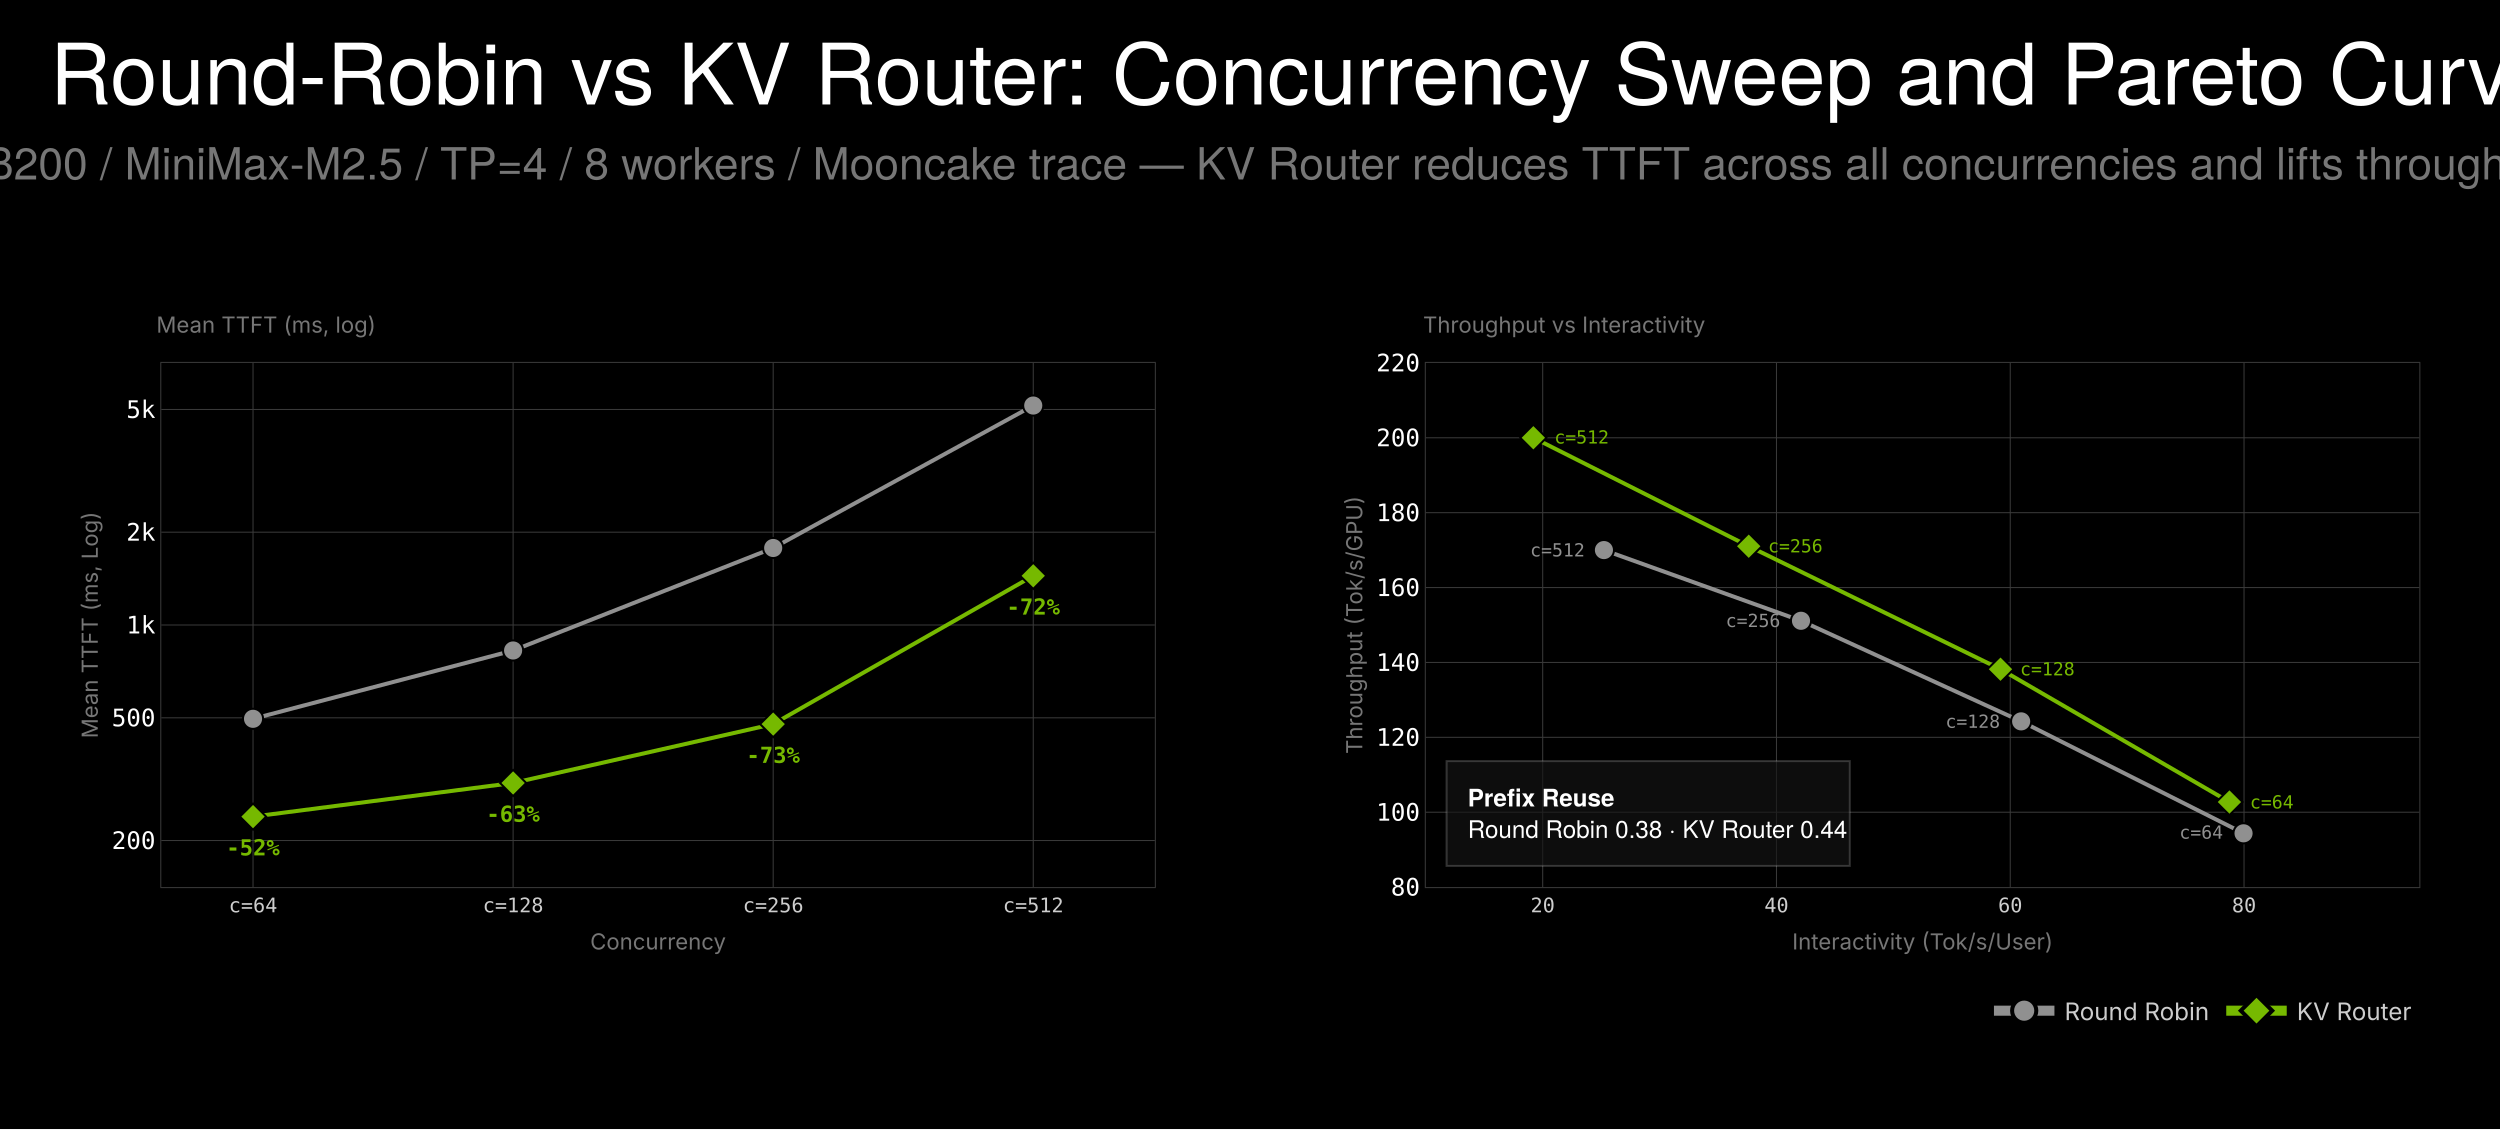
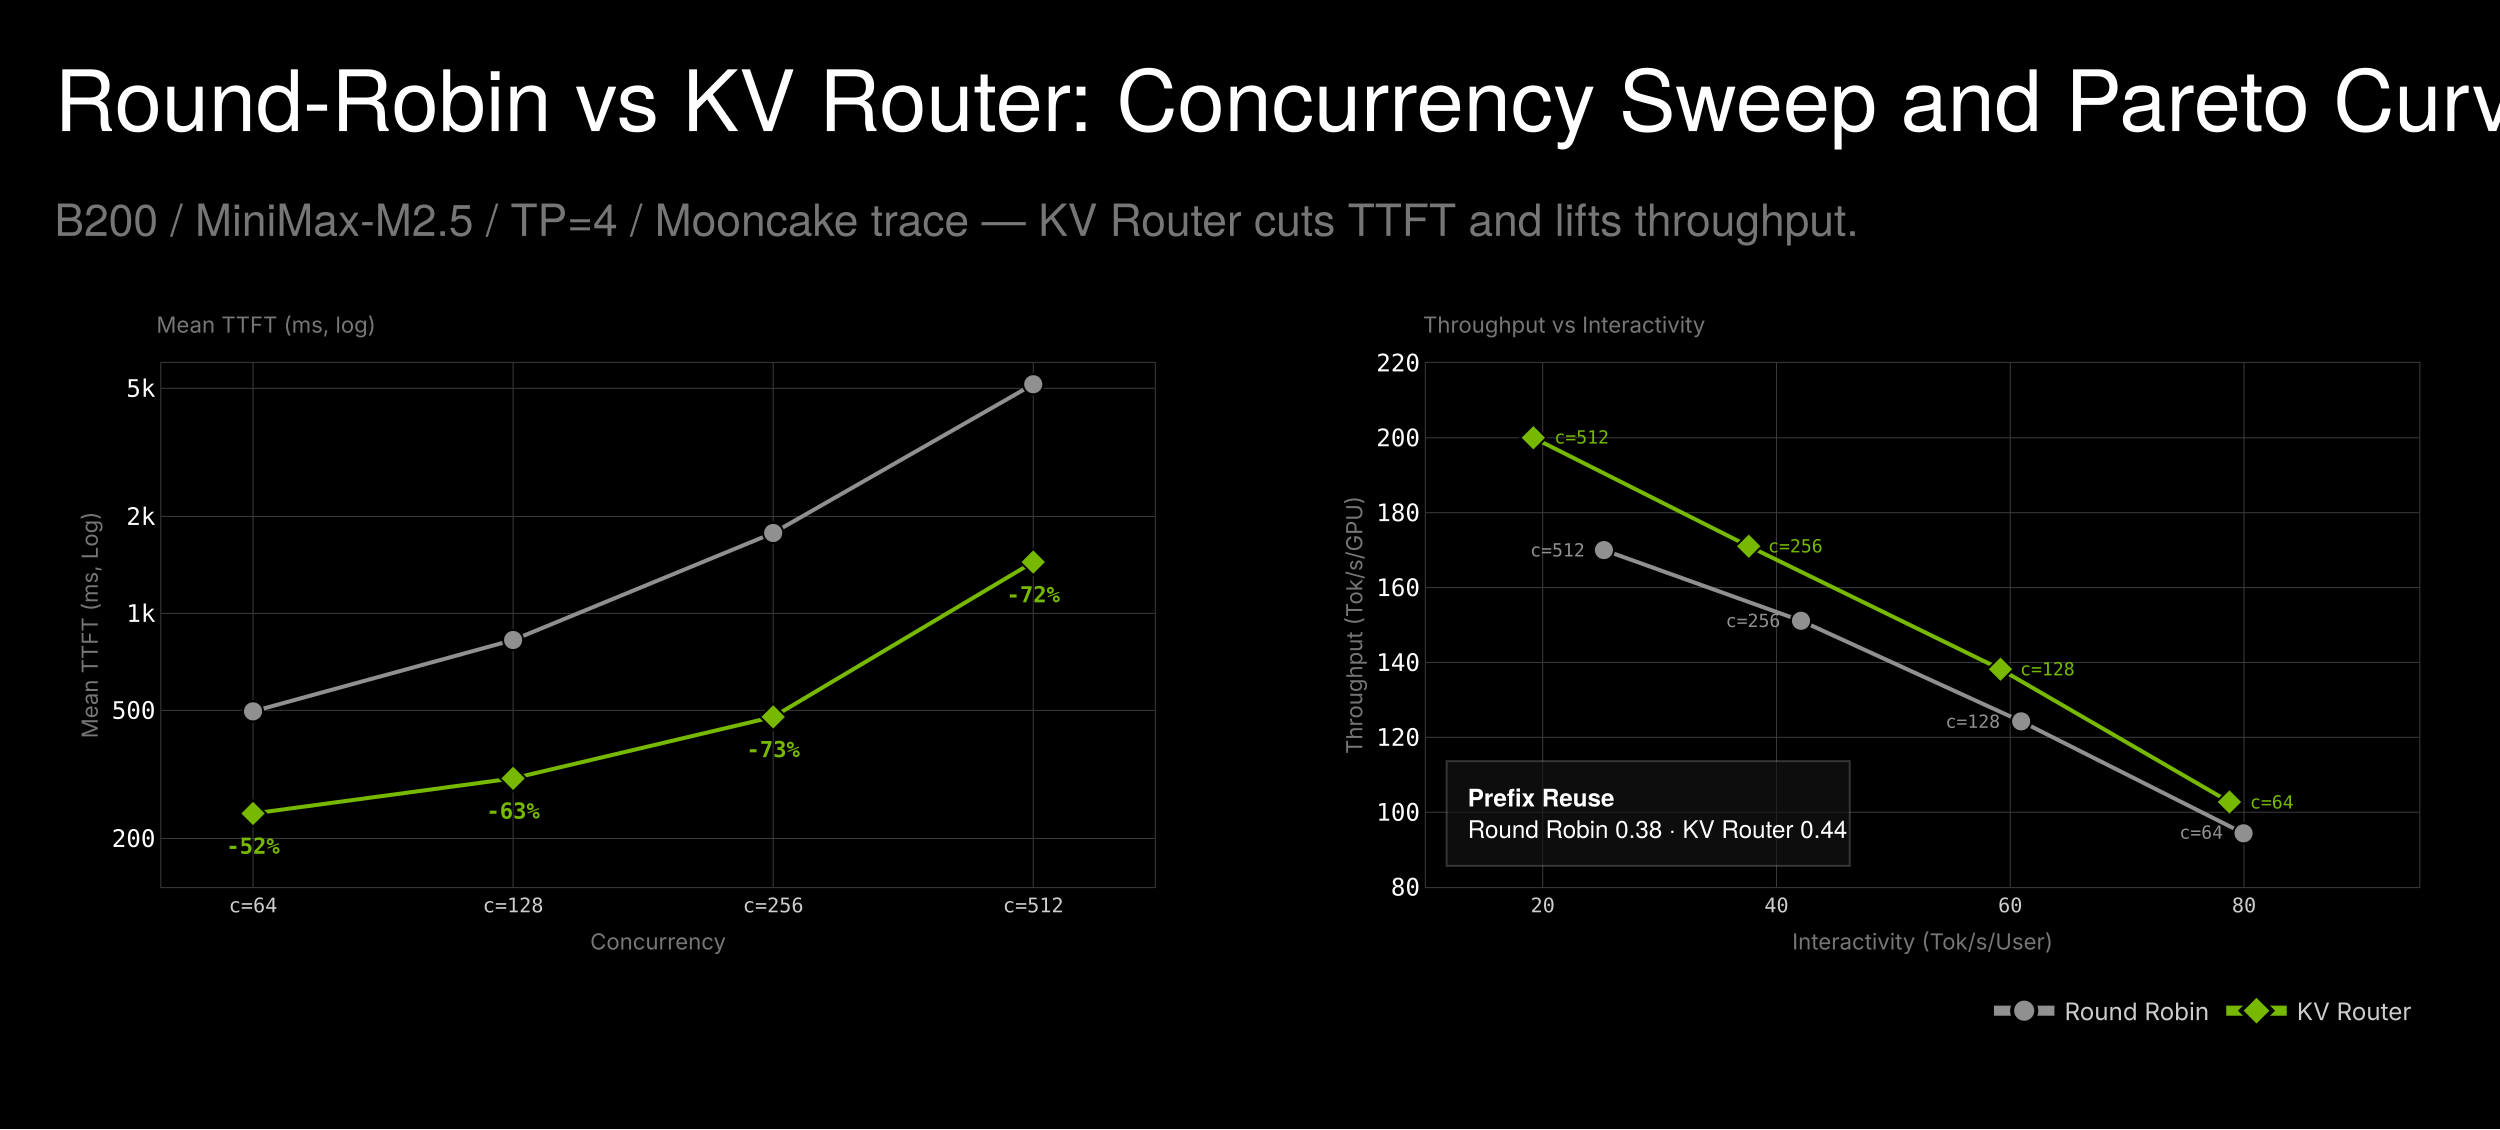
<svg xmlns="http://www.w3.org/2000/svg" class="main-svg" width="1240" height="560" style="" viewBox="0 0 1240 560">
  <rect x="0" y="0" width="1240" height="560" style="fill: rgb(0, 0, 0); fill-opacity: 1;" />
-   <defs id="defs-2025e2">
+   <defs id="defs-859f87">
    <g class="clips">
-       <clipPath id="clip2025e2xyplot" class="plotclip">
+       <clipPath id="clip859f87xyplot" class="plotclip">
        <rect width="492.8" height="260" />
      </clipPath>
-       <clipPath id="clip2025e2x2y2plot" class="plotclip">
+       <clipPath id="clip859f87x2y2plot" class="plotclip">
        <rect width="492.8" height="260" />
      </clipPath>
-       <clipPath class="axesclip" id="clip2025e2x">
+       <clipPath class="axesclip" id="clip859f87x">
        <rect x="80" y="0" width="492.8" height="560" />
      </clipPath>
-       <clipPath class="axesclip" id="clip2025e2y">
+       <clipPath class="axesclip" id="clip859f87y">
        <rect x="0" y="180" width="1240" height="260" />
      </clipPath>
-       <clipPath class="axesclip" id="clip2025e2xy">
+       <clipPath class="axesclip" id="clip859f87xy">
        <rect x="80" y="180" width="492.8" height="260" />
      </clipPath>
-       <clipPath class="axesclip" id="clip2025e2y2">
+       <clipPath class="axesclip" id="clip859f87y2">
        <rect x="0" y="180" width="1240" height="260" />
      </clipPath>
-       <clipPath class="axesclip" id="clip2025e2xy2">
+       <clipPath class="axesclip" id="clip859f87xy2">
        <rect x="80" y="180" width="492.8" height="260" />
      </clipPath>
-       <clipPath class="axesclip" id="clip2025e2x2">
+       <clipPath class="axesclip" id="clip859f87x2">
        <rect x="707.2" y="0" width="492.8" height="560" />
      </clipPath>
-       <clipPath class="axesclip" id="clip2025e2x2y">
+       <clipPath class="axesclip" id="clip859f87x2y">
        <rect x="707.2" y="180" width="492.8" height="260" />
      </clipPath>
-       <clipPath class="axesclip" id="clip2025e2x2y2">
+       <clipPath class="axesclip" id="clip859f87x2y2">
        <rect x="707.2" y="180" width="492.8" height="260" />
      </clipPath>
    </g>
    <g class="gradients" />
    <g class="patterns" />
  </defs>
  <g class="bglayer" />
  <g class="layer-below">
    <g class="imagelayer" />
    <g class="shapelayer" />
  </g>
  <g class="cartesianlayer">
    <g class="subplot xy">
      <g class="layer-subplot">
        <g class="shapelayer" />
        <g class="imagelayer" />
      </g>
      <g class="minor-gridlayer">
        <g class="x" />
        <g class="y" />
      </g>
      <g class="gridlayer">
        <g class="x">
          <path class="xgrid crisp" transform="translate(125.5,0)" d="M0,180v260" style="stroke: rgb(58, 58, 58); stroke-opacity: 1; stroke-width: 0.5px;" />
          <path class="xgrid crisp" transform="translate(254.5,0)" d="M0,180v260" style="stroke: rgb(58, 58, 58); stroke-opacity: 1; stroke-width: 0.5px;" />
          <path class="xgrid crisp" transform="translate(383.5,0)" d="M0,180v260" style="stroke: rgb(58, 58, 58); stroke-opacity: 1; stroke-width: 0.5px;" />
          <path class="xgrid crisp" transform="translate(512.49,0)" d="M0,180v260" style="stroke: rgb(58, 58, 58); stroke-opacity: 1; stroke-width: 0.5px;" />
        </g>
        <g class="y">
-           <path class="ygrid crisp" transform="translate(0,416.9)" d="M80,0h492.8" style="stroke: rgb(58, 58, 58); stroke-opacity: 1; stroke-width: 0.5px;" />
-           <path class="ygrid crisp" transform="translate(0,356.04)" d="M80,0h492.8" style="stroke: rgb(58, 58, 58); stroke-opacity: 1; stroke-width: 0.5px;" />
-           <path class="ygrid crisp" transform="translate(0,310)" d="M80,0h492.8" style="stroke: rgb(58, 58, 58); stroke-opacity: 1; stroke-width: 0.5px;" />
-           <path class="ygrid crisp" transform="translate(0,263.96)" d="M80,0h492.8" style="stroke: rgb(58, 58, 58); stroke-opacity: 1; stroke-width: 0.5px;" />
-           <path class="ygrid crisp" transform="translate(0,203.1)" d="M80,0h492.8" style="stroke: rgb(58, 58, 58); stroke-opacity: 1; stroke-width: 0.5px;" />
+           <path class="ygrid crisp" transform="translate(0,415.88)" d="M80,0h492.8" style="stroke: rgb(58, 58, 58); stroke-opacity: 1; stroke-width: 0.5px;" />
+           <path class="ygrid crisp" transform="translate(0,352.33)" d="M80,0h492.8" style="stroke: rgb(58, 58, 58); stroke-opacity: 1; stroke-width: 0.5px;" />
+           <path class="ygrid crisp" transform="translate(0,304.25)" d="M80,0h492.8" style="stroke: rgb(58, 58, 58); stroke-opacity: 1; stroke-width: 0.5px;" />
+           <path class="ygrid crisp" transform="translate(0,256.17)" d="M80,0h492.8" style="stroke: rgb(58, 58, 58); stroke-opacity: 1; stroke-width: 0.5px;" />
+           <path class="ygrid crisp" transform="translate(0,192.62)" d="M80,0h492.8" style="stroke: rgb(58, 58, 58); stroke-opacity: 1; stroke-width: 0.5px;" />
        </g>
      </g>
      <g class="zerolinelayer" />
      <g class="layer-between">
        <g class="shapelayer" />
        <g class="imagelayer" />
      </g>
      <path class="xlines-below" />
      <path class="ylines-below" />
      <g class="overlines-below" />
      <g class="xaxislayer-below" />
      <g class="yaxislayer-below" />
      <g class="overaxes-below" />
      <g class="overplot">
-         <g class="xy" transform="translate(80,180)" clip-path="url(#clip2025e2xyplot)">
+         <g class="xy" transform="translate(80,180)" clip-path="url(#clip859f87xyplot)">
          <g class="scatterlayer mlayer">
-             <g class="trace scatter trace63360e" style="stroke-miterlimit: 2; opacity: 1;">
+             <g class="trace scatter trace30e0e7" style="stroke-miterlimit: 2; opacity: 1;">
              <g class="fills" />
              <g class="errorbars" />
              <g class="lines">
-                 <path class="js-line" d="M45.5,176.53L174.5,142.64L303.5,91.8L432.49,21.15" style="vector-effect: none; fill: none; stroke: rgb(144, 144, 144); stroke-opacity: 1; stroke-width: 2px; opacity: 1;" />
+                 <path class="js-line" d="M45.5,172.84L174.5,137.45L303.5,84.36L432.49,10.59" style="vector-effect: none; fill: none; stroke: rgb(144, 144, 144); stroke-opacity: 1; stroke-width: 2px; opacity: 1;" />
              </g>
              <g class="points">
-                 <path class="point" transform="translate(45.5,176.53)" d="M5,0A5,5 0 1,1 0,-5A5,5 0 0,1 5,0Z" style="opacity: 1; stroke-width: 1px; fill: rgb(144, 144, 144); fill-opacity: 1; stroke: rgb(0, 0, 0); stroke-opacity: 1;" />
-                 <path class="point" transform="translate(174.5,142.64)" d="M5,0A5,5 0 1,1 0,-5A5,5 0 0,1 5,0Z" style="opacity: 1; stroke-width: 1px; fill: rgb(144, 144, 144); fill-opacity: 1; stroke: rgb(0, 0, 0); stroke-opacity: 1;" />
-                 <path class="point" transform="translate(303.5,91.8)" d="M5,0A5,5 0 1,1 0,-5A5,5 0 0,1 5,0Z" style="opacity: 1; stroke-width: 1px; fill: rgb(144, 144, 144); fill-opacity: 1; stroke: rgb(0, 0, 0); stroke-opacity: 1;" />
-                 <path class="point" transform="translate(432.49,21.15)" d="M5,0A5,5 0 1,1 0,-5A5,5 0 0,1 5,0Z" style="opacity: 1; stroke-width: 1px; fill: rgb(144, 144, 144); fill-opacity: 1; stroke: rgb(0, 0, 0); stroke-opacity: 1;" />
+                 <path class="point" transform="translate(45.5,172.84)" d="M5,0A5,5 0 1,1 0,-5A5,5 0 0,1 5,0Z" style="opacity: 1; stroke-width: 1px; fill: rgb(144, 144, 144); fill-opacity: 1; stroke: rgb(0, 0, 0); stroke-opacity: 1;" />
+                 <path class="point" transform="translate(174.5,137.45)" d="M5,0A5,5 0 1,1 0,-5A5,5 0 0,1 5,0Z" style="opacity: 1; stroke-width: 1px; fill: rgb(144, 144, 144); fill-opacity: 1; stroke: rgb(0, 0, 0); stroke-opacity: 1;" />
+                 <path class="point" transform="translate(303.5,84.36)" d="M5,0A5,5 0 1,1 0,-5A5,5 0 0,1 5,0Z" style="opacity: 1; stroke-width: 1px; fill: rgb(144, 144, 144); fill-opacity: 1; stroke: rgb(0, 0, 0); stroke-opacity: 1;" />
+                 <path class="point" transform="translate(432.49,10.59)" d="M5,0A5,5 0 1,1 0,-5A5,5 0 0,1 5,0Z" style="opacity: 1; stroke-width: 1px; fill: rgb(144, 144, 144); fill-opacity: 1; stroke: rgb(0, 0, 0); stroke-opacity: 1;" />
              </g>
              <g class="text" />
            </g>
-             <g class="trace scatter trace9c0a63" style="stroke-miterlimit: 2; opacity: 1;">
+             <g class="trace scatter tracec6f73e" style="stroke-miterlimit: 2; opacity: 1;">
              <g class="fills" />
              <g class="errorbars" />
              <g class="lines">
-                 <path class="js-line" d="M45.5,225.04L174.5,208.35L303.5,179.15L432.49,105.6" style="vector-effect: none; fill: none; stroke: rgb(118, 185, 0); stroke-opacity: 1; stroke-width: 2px; opacity: 1;" />
+                 <path class="js-line" d="M45.5,223.49L174.5,206.07L303.5,175.58L432.49,98.77" style="vector-effect: none; fill: none; stroke: rgb(118, 185, 0); stroke-opacity: 1; stroke-width: 2px; opacity: 1;" />
              </g>
              <g class="points">
-                 <path class="point" transform="translate(45.5,225.04)" d="M6.5,0L0,6.5L-6.5,0L0,-6.5Z" style="opacity: 1; stroke-width: 1px; fill: rgb(118, 185, 0); fill-opacity: 1; stroke: rgb(0, 0, 0); stroke-opacity: 1;" />
-                 <path class="point" transform="translate(174.5,208.35)" d="M6.5,0L0,6.5L-6.5,0L0,-6.5Z" style="opacity: 1; stroke-width: 1px; fill: rgb(118, 185, 0); fill-opacity: 1; stroke: rgb(0, 0, 0); stroke-opacity: 1;" />
-                 <path class="point" transform="translate(303.5,179.15)" d="M6.5,0L0,6.5L-6.5,0L0,-6.5Z" style="opacity: 1; stroke-width: 1px; fill: rgb(118, 185, 0); fill-opacity: 1; stroke: rgb(0, 0, 0); stroke-opacity: 1;" />
-                 <path class="point" transform="translate(432.49,105.6)" d="M6.5,0L0,6.5L-6.5,0L0,-6.5Z" style="opacity: 1; stroke-width: 1px; fill: rgb(118, 185, 0); fill-opacity: 1; stroke: rgb(0, 0, 0); stroke-opacity: 1;" />
+                 <path class="point" transform="translate(45.5,223.49)" d="M6.5,0L0,6.5L-6.5,0L0,-6.5Z" style="opacity: 1; stroke-width: 1px; fill: rgb(118, 185, 0); fill-opacity: 1; stroke: rgb(0, 0, 0); stroke-opacity: 1;" />
+                 <path class="point" transform="translate(174.5,206.07)" d="M6.5,0L0,6.5L-6.5,0L0,-6.5Z" style="opacity: 1; stroke-width: 1px; fill: rgb(118, 185, 0); fill-opacity: 1; stroke: rgb(0, 0, 0); stroke-opacity: 1;" />
+                 <path class="point" transform="translate(303.5,175.58)" d="M6.5,0L0,6.5L-6.5,0L0,-6.5Z" style="opacity: 1; stroke-width: 1px; fill: rgb(118, 185, 0); fill-opacity: 1; stroke: rgb(0, 0, 0); stroke-opacity: 1;" />
+                 <path class="point" transform="translate(432.49,98.77)" d="M6.5,0L0,6.5L-6.5,0L0,-6.5Z" style="opacity: 1; stroke-width: 1px; fill: rgb(118, 185, 0); fill-opacity: 1; stroke: rgb(0, 0, 0); stroke-opacity: 1;" />
              </g>
              <g class="text" />
            </g>
-             <g class="trace scatter trace09780e" style="stroke-miterlimit: 2; opacity: 1;">
+             <g class="trace scatter trace8a43db" style="stroke-miterlimit: 2; opacity: 1;">
              <g class="fills" />
              <g class="errorbars" />
              <g class="lines" />
              <g class="points" />
              <g class="text">
                <g class="textpoint" transform="translate(0,2.75)">
-                   <text x="45.5" y="241.54" text-anchor="middle" style="font-family: 'Geist Mono', 'JetBrains Mono', 'Roboto Mono', 'SF Mono', Menlo, Consolas, monospace; font-size: 11px; fill: rgb(118, 185, 0); fill-opacity: 1; white-space: pre;">
+                   <text x="45.5" y="240.72" text-anchor="middle" style="font-family: 'Geist Mono', 'JetBrains Mono', 'Roboto Mono', 'SF Mono', Menlo, Consolas, monospace; font-size: 11px; fill: rgb(118, 185, 0); fill-opacity: 1; white-space: pre;">
                    <tspan style="font-weight:bold">-52%</tspan>
                  </text>
                </g>
                <g class="textpoint" transform="translate(0,2.75)">
-                   <text x="174.5" y="224.85" text-anchor="middle" style="font-family: 'Geist Mono', 'JetBrains Mono', 'Roboto Mono', 'SF Mono', Menlo, Consolas, monospace; font-size: 11px; fill: rgb(118, 185, 0); fill-opacity: 1; white-space: pre;">
+                   <text x="174.5" y="223.3" text-anchor="middle" style="font-family: 'Geist Mono', 'JetBrains Mono', 'Roboto Mono', 'SF Mono', Menlo, Consolas, monospace; font-size: 11px; fill: rgb(118, 185, 0); fill-opacity: 1; white-space: pre;">
                    <tspan style="font-weight:bold">-63%</tspan>
                  </text>
                </g>
                <g class="textpoint" transform="translate(0,2.75)">
-                   <text x="303.5" y="195.65" text-anchor="middle" style="font-family: 'Geist Mono', 'JetBrains Mono', 'Roboto Mono', 'SF Mono', Menlo, Consolas, monospace; font-size: 11px; fill: rgb(118, 185, 0); fill-opacity: 1; white-space: pre;">
+                   <text x="303.5" y="192.81" text-anchor="middle" style="font-family: 'Geist Mono', 'JetBrains Mono', 'Roboto Mono', 'SF Mono', Menlo, Consolas, monospace; font-size: 11px; fill: rgb(118, 185, 0); fill-opacity: 1; white-space: pre;">
                    <tspan style="font-weight:bold">-73%</tspan>
                  </text>
                </g>
                <g class="textpoint" transform="translate(0,2.75)">
-                   <text x="432.49" y="122.1" text-anchor="middle" style="font-family: 'Geist Mono', 'JetBrains Mono', 'Roboto Mono', 'SF Mono', Menlo, Consolas, monospace; font-size: 11px; fill: rgb(118, 185, 0); fill-opacity: 1; white-space: pre;">
+                   <text x="432.49" y="116.01" text-anchor="middle" style="font-family: 'Geist Mono', 'JetBrains Mono', 'Roboto Mono', 'SF Mono', Menlo, Consolas, monospace; font-size: 11px; fill: rgb(118, 185, 0); fill-opacity: 1; white-space: pre;">
                    <tspan style="font-weight:bold">-72%</tspan>
                  </text>
                </g>
              </g>
            </g>
          </g>
        </g>
      </g>
      <g class="zerolinelayer-above" />
      <path class="xlines-above crisp" d="M79.5,440.25H573.3M79.5,179.75H573.3" style="fill: none; stroke-width: 0.5px; stroke: rgb(58, 58, 58); stroke-opacity: 1;" />
      <path class="ylines-above crisp" d="M79.75,180V440M573.05,180V440" style="fill: none; stroke-width: 0.5px; stroke: rgb(58, 58, 58); stroke-opacity: 1;" />
      <g class="overlines-above" />
      <g class="xaxislayer-above">
        <g class="xtick">
          <text text-anchor="middle" x="0" y="452.5" transform="translate(125.5,0)" style="font-family: 'Geist Mono', 'JetBrains Mono', 'Roboto Mono', 'SF Mono', Menlo, Consolas, monospace; font-size: 10px; fill: rgb(205, 205, 205); fill-opacity: 1; white-space: pre;">c=64</text>
        </g>
        <g class="xtick">
          <text text-anchor="middle" x="0" y="452.5" style="font-family: 'Geist Mono', 'JetBrains Mono', 'Roboto Mono', 'SF Mono', Menlo, Consolas, monospace; font-size: 10px; fill: rgb(205, 205, 205); fill-opacity: 1; white-space: pre;" transform="translate(254.5,0)">c=128</text>
        </g>
        <g class="xtick">
          <text text-anchor="middle" x="0" y="452.5" style="font-family: 'Geist Mono', 'JetBrains Mono', 'Roboto Mono', 'SF Mono', Menlo, Consolas, monospace; font-size: 10px; fill: rgb(205, 205, 205); fill-opacity: 1; white-space: pre;" transform="translate(383.5,0)">c=256</text>
        </g>
        <g class="xtick">
          <text text-anchor="middle" x="0" y="452.5" style="font-family: 'Geist Mono', 'JetBrains Mono', 'Roboto Mono', 'SF Mono', Menlo, Consolas, monospace; font-size: 10px; fill: rgb(205, 205, 205); fill-opacity: 1; white-space: pre;" transform="translate(512.49,0)">c=512</text>
        </g>
      </g>
      <g class="yaxislayer-above">
        <g class="ytick">
-           <text text-anchor="end" x="77.1" y="4.2" transform="translate(0,416.9)" style="font-family: 'Geist Mono', 'JetBrains Mono', 'Roboto Mono', 'SF Mono', Menlo, Consolas, monospace; font-size: 12px; fill: rgb(255, 255, 255); fill-opacity: 1; white-space: pre;">200</text>
+           <text text-anchor="end" x="77.1" y="4.2" transform="translate(0,415.88)" style="font-family: 'Geist Mono', 'JetBrains Mono', 'Roboto Mono', 'SF Mono', Menlo, Consolas, monospace; font-size: 12px; fill: rgb(255, 255, 255); fill-opacity: 1; white-space: pre;">200</text>
        </g>
        <g class="ytick">
-           <text text-anchor="end" x="77.1" y="4.2" style="font-family: 'Geist Mono', 'JetBrains Mono', 'Roboto Mono', 'SF Mono', Menlo, Consolas, monospace; font-size: 12px; fill: rgb(255, 255, 255); fill-opacity: 1; white-space: pre;" transform="translate(0,356.04)">500</text>
+           <text text-anchor="end" x="77.1" y="4.2" style="font-family: 'Geist Mono', 'JetBrains Mono', 'Roboto Mono', 'SF Mono', Menlo, Consolas, monospace; font-size: 12px; fill: rgb(255, 255, 255); fill-opacity: 1; white-space: pre;" transform="translate(0,352.33)">500</text>
        </g>
        <g class="ytick">
-           <text text-anchor="end" x="77.1" y="4.2" style="font-family: 'Geist Mono', 'JetBrains Mono', 'Roboto Mono', 'SF Mono', Menlo, Consolas, monospace; font-size: 12px; fill: rgb(255, 255, 255); fill-opacity: 1; white-space: pre;" transform="translate(0,310)">1k</text>
+           <text text-anchor="end" x="77.1" y="4.2" style="font-family: 'Geist Mono', 'JetBrains Mono', 'Roboto Mono', 'SF Mono', Menlo, Consolas, monospace; font-size: 12px; fill: rgb(255, 255, 255); fill-opacity: 1; white-space: pre;" transform="translate(0,304.25)">1k</text>
        </g>
        <g class="ytick">
-           <text text-anchor="end" x="77.1" y="4.2" style="font-family: 'Geist Mono', 'JetBrains Mono', 'Roboto Mono', 'SF Mono', Menlo, Consolas, monospace; font-size: 12px; fill: rgb(255, 255, 255); fill-opacity: 1; white-space: pre;" transform="translate(0,263.96)">2k</text>
+           <text text-anchor="end" x="77.1" y="4.2" style="font-family: 'Geist Mono', 'JetBrains Mono', 'Roboto Mono', 'SF Mono', Menlo, Consolas, monospace; font-size: 12px; fill: rgb(255, 255, 255); fill-opacity: 1; white-space: pre;" transform="translate(0,256.17)">2k</text>
        </g>
        <g class="ytick">
-           <text text-anchor="end" x="77.1" y="4.2" style="font-family: 'Geist Mono', 'JetBrains Mono', 'Roboto Mono', 'SF Mono', Menlo, Consolas, monospace; font-size: 12px; fill: rgb(255, 255, 255); fill-opacity: 1; white-space: pre;" transform="translate(0,203.1)">5k</text>
+           <text text-anchor="end" x="77.1" y="4.2" style="font-family: 'Geist Mono', 'JetBrains Mono', 'Roboto Mono', 'SF Mono', Menlo, Consolas, monospace; font-size: 12px; fill: rgb(255, 255, 255); fill-opacity: 1; white-space: pre;" transform="translate(0,192.62)">5k</text>
        </g>
      </g>
      <g class="overaxes-above" />
    </g>
    <g class="subplot x2y2">
      <g class="layer-subplot">
        <g class="shapelayer" />
        <g class="imagelayer" />
      </g>
      <g class="minor-gridlayer">
        <g class="x2" />
        <g class="y2" />
      </g>
      <g class="gridlayer">
        <g class="x2">
          <path class="x2grid crisp" transform="translate(765.18,0)" d="M0,180v260" style="stroke: rgb(58, 58, 58); stroke-opacity: 1; stroke-width: 0.5px;" />
          <path class="x2grid crisp" transform="translate(881.13,0)" d="M0,180v260" style="stroke: rgb(58, 58, 58); stroke-opacity: 1; stroke-width: 0.5px;" />
          <path class="x2grid crisp" transform="translate(997.08,0)" d="M0,180v260" style="stroke: rgb(58, 58, 58); stroke-opacity: 1; stroke-width: 0.5px;" />
          <path class="x2grid crisp" transform="translate(1113.04,0)" d="M0,180v260" style="stroke: rgb(58, 58, 58); stroke-opacity: 1; stroke-width: 0.5px;" />
        </g>
        <g class="y2">
          <path class="y2grid crisp" transform="translate(0,402.86)" d="M707.2,0h492.8" style="stroke: rgb(58, 58, 58); stroke-opacity: 1; stroke-width: 0.5px;" />
          <path class="y2grid crisp" transform="translate(0,365.71)" d="M707.2,0h492.8" style="stroke: rgb(58, 58, 58); stroke-opacity: 1; stroke-width: 0.5px;" />
          <path class="y2grid crisp" transform="translate(0,328.57)" d="M707.2,0h492.8" style="stroke: rgb(58, 58, 58); stroke-opacity: 1; stroke-width: 0.5px;" />
          <path class="y2grid crisp" transform="translate(0,291.43)" d="M707.2,0h492.8" style="stroke: rgb(58, 58, 58); stroke-opacity: 1; stroke-width: 0.5px;" />
          <path class="y2grid crisp" transform="translate(0,254.29)" d="M707.2,0h492.8" style="stroke: rgb(58, 58, 58); stroke-opacity: 1; stroke-width: 0.5px;" />
          <path class="y2grid crisp" transform="translate(0,217.14)" d="M707.2,0h492.8" style="stroke: rgb(58, 58, 58); stroke-opacity: 1; stroke-width: 0.5px;" />
        </g>
      </g>
      <g class="zerolinelayer" />
      <g class="layer-between">
        <g class="shapelayer" />
        <g class="imagelayer" />
      </g>
      <path class="xlines-below" />
      <path class="ylines-below" />
      <g class="overlines-below" />
      <g class="xaxislayer-below" />
      <g class="yaxislayer-below" />
      <g class="overaxes-below" />
      <g class="overplot">
-         <g class="x2y2" transform="translate(707.2,180)" clip-path="url(#clip2025e2x2y2plot)">
+         <g class="x2y2" transform="translate(707.2,180)" clip-path="url(#clip859f87x2y2plot)">
          <g class="scatterlayer mlayer">
-             <g class="trace scatter trace9f8aea" style="stroke-miterlimit: 2; opacity: 1;">
+             <g class="trace scatter trace2e498c" style="stroke-miterlimit: 2; opacity: 1;">
              <g class="fills" />
              <g class="errorbars" />
              <g class="lines">
                <path class="js-line" d="M405.6,233.32L295.29,177.8L186.1,127.91L88.35,92.84" style="vector-effect: none; fill: none; stroke: rgb(144, 144, 144); stroke-opacity: 1; stroke-width: 2px; opacity: 1;" />
              </g>
              <g class="points">
                <path class="point" transform="translate(405.6,233.32)" d="M5,0A5,5 0 1,1 0,-5A5,5 0 0,1 5,0Z" style="opacity: 1; stroke-width: 1px; fill: rgb(144, 144, 144); fill-opacity: 1; stroke: rgb(0, 0, 0); stroke-opacity: 1;" />
                <path class="point" transform="translate(295.29,177.8)" d="M5,0A5,5 0 1,1 0,-5A5,5 0 0,1 5,0Z" style="opacity: 1; stroke-width: 1px; fill: rgb(144, 144, 144); fill-opacity: 1; stroke: rgb(0, 0, 0); stroke-opacity: 1;" />
                <path class="point" transform="translate(186.1,127.91)" d="M5,0A5,5 0 1,1 0,-5A5,5 0 0,1 5,0Z" style="opacity: 1; stroke-width: 1px; fill: rgb(144, 144, 144); fill-opacity: 1; stroke: rgb(0, 0, 0); stroke-opacity: 1;" />
                <path class="point" transform="translate(88.35,92.84)" d="M5,0A5,5 0 1,1 0,-5A5,5 0 0,1 5,0Z" style="opacity: 1; stroke-width: 1px; fill: rgb(144, 144, 144); fill-opacity: 1; stroke: rgb(0, 0, 0); stroke-opacity: 1;" />
              </g>
              <g class="text" />
            </g>
-             <g class="trace scatter traceb4f853" style="stroke-miterlimit: 2; opacity: 1;">
+             <g class="trace scatter traced35803" style="stroke-miterlimit: 2; opacity: 1;">
              <g class="fills" />
              <g class="errorbars" />
              <g class="lines">
                <path class="js-line" d="M398.6,217.8L285.04,151.93L160.17,90.93L53.34,37.13" style="vector-effect: none; fill: none; stroke: rgb(118, 185, 0); stroke-opacity: 1; stroke-width: 2px; opacity: 1;" />
              </g>
              <g class="points">
                <path class="point" transform="translate(398.6,217.8)" d="M6.5,0L0,6.5L-6.5,0L0,-6.5Z" style="opacity: 1; stroke-width: 1px; fill: rgb(118, 185, 0); fill-opacity: 1; stroke: rgb(0, 0, 0); stroke-opacity: 1;" />
                <path class="point" transform="translate(285.04,151.93)" d="M6.5,0L0,6.5L-6.5,0L0,-6.5Z" style="opacity: 1; stroke-width: 1px; fill: rgb(118, 185, 0); fill-opacity: 1; stroke: rgb(0, 0, 0); stroke-opacity: 1;" />
                <path class="point" transform="translate(160.17,90.93)" d="M6.5,0L0,6.5L-6.5,0L0,-6.5Z" style="opacity: 1; stroke-width: 1px; fill: rgb(118, 185, 0); fill-opacity: 1; stroke: rgb(0, 0, 0); stroke-opacity: 1;" />
                <path class="point" transform="translate(53.34,37.13)" d="M6.5,0L0,6.5L-6.5,0L0,-6.5Z" style="opacity: 1; stroke-width: 1px; fill: rgb(118, 185, 0); fill-opacity: 1; stroke: rgb(0, 0, 0); stroke-opacity: 1;" />
              </g>
              <g class="text" />
            </g>
          </g>
        </g>
      </g>
      <g class="zerolinelayer-above" />
      <path class="xlines-above crisp" d="M706.7,440.25H1200.5M706.7,179.75H1200.5" style="fill: none; stroke-width: 0.5px; stroke: rgb(58, 58, 58); stroke-opacity: 1;" />
      <path class="ylines-above crisp" d="M706.95,180V440M1200.25,180V440" style="fill: none; stroke-width: 0.5px; stroke: rgb(58, 58, 58); stroke-opacity: 1;" />
      <g class="overlines-above" />
      <g class="xaxislayer-above">
        <g class="x2tick">
          <text text-anchor="middle" x="0" y="452.5" transform="translate(765.18,0)" style="font-family: 'Geist Mono', 'JetBrains Mono', 'Roboto Mono', 'SF Mono', Menlo, Consolas, monospace; font-size: 10px; fill: rgb(205, 205, 205); fill-opacity: 1; white-space: pre;">20</text>
        </g>
        <g class="x2tick">
          <text text-anchor="middle" x="0" y="452.5" style="font-family: 'Geist Mono', 'JetBrains Mono', 'Roboto Mono', 'SF Mono', Menlo, Consolas, monospace; font-size: 10px; fill: rgb(205, 205, 205); fill-opacity: 1; white-space: pre;" transform="translate(881.13,0)">40</text>
        </g>
        <g class="x2tick">
          <text text-anchor="middle" x="0" y="452.5" style="font-family: 'Geist Mono', 'JetBrains Mono', 'Roboto Mono', 'SF Mono', Menlo, Consolas, monospace; font-size: 10px; fill: rgb(205, 205, 205); fill-opacity: 1; white-space: pre;" transform="translate(997.08,0)">60</text>
        </g>
        <g class="x2tick">
          <text text-anchor="middle" x="0" y="452.5" style="font-family: 'Geist Mono', 'JetBrains Mono', 'Roboto Mono', 'SF Mono', Menlo, Consolas, monospace; font-size: 10px; fill: rgb(205, 205, 205); fill-opacity: 1; white-space: pre;" transform="translate(1113.04,0)">80</text>
        </g>
      </g>
      <g class="yaxislayer-above">
        <g class="y2tick">
          <text text-anchor="end" x="704.3" y="4.2" transform="translate(0,440)" style="font-family: 'Geist Mono', 'JetBrains Mono', 'Roboto Mono', 'SF Mono', Menlo, Consolas, monospace; font-size: 12px; fill: rgb(255, 255, 255); fill-opacity: 1; white-space: pre;">80</text>
        </g>
        <g class="y2tick">
          <text text-anchor="end" x="704.3" y="4.2" style="font-family: 'Geist Mono', 'JetBrains Mono', 'Roboto Mono', 'SF Mono', Menlo, Consolas, monospace; font-size: 12px; fill: rgb(255, 255, 255); fill-opacity: 1; white-space: pre;" transform="translate(0,402.86)">100</text>
        </g>
        <g class="y2tick">
          <text text-anchor="end" x="704.3" y="4.2" style="font-family: 'Geist Mono', 'JetBrains Mono', 'Roboto Mono', 'SF Mono', Menlo, Consolas, monospace; font-size: 12px; fill: rgb(255, 255, 255); fill-opacity: 1; white-space: pre;" transform="translate(0,365.71)">120</text>
        </g>
        <g class="y2tick">
          <text text-anchor="end" x="704.3" y="4.2" style="font-family: 'Geist Mono', 'JetBrains Mono', 'Roboto Mono', 'SF Mono', Menlo, Consolas, monospace; font-size: 12px; fill: rgb(255, 255, 255); fill-opacity: 1; white-space: pre;" transform="translate(0,328.57)">140</text>
        </g>
        <g class="y2tick">
          <text text-anchor="end" x="704.3" y="4.2" style="font-family: 'Geist Mono', 'JetBrains Mono', 'Roboto Mono', 'SF Mono', Menlo, Consolas, monospace; font-size: 12px; fill: rgb(255, 255, 255); fill-opacity: 1; white-space: pre;" transform="translate(0,291.43)">160</text>
        </g>
        <g class="y2tick">
          <text text-anchor="end" x="704.3" y="4.2" style="font-family: 'Geist Mono', 'JetBrains Mono', 'Roboto Mono', 'SF Mono', Menlo, Consolas, monospace; font-size: 12px; fill: rgb(255, 255, 255); fill-opacity: 1; white-space: pre;" transform="translate(0,254.29)">180</text>
        </g>
        <g class="y2tick">
          <text text-anchor="end" x="704.3" y="4.2" style="font-family: 'Geist Mono', 'JetBrains Mono', 'Roboto Mono', 'SF Mono', Menlo, Consolas, monospace; font-size: 12px; fill: rgb(255, 255, 255); fill-opacity: 1; white-space: pre;" transform="translate(0,217.14)">200</text>
        </g>
        <g class="y2tick">
          <text text-anchor="end" x="704.3" y="4.2" style="font-family: 'Geist Mono', 'JetBrains Mono', 'Roboto Mono', 'SF Mono', Menlo, Consolas, monospace; font-size: 12px; fill: rgb(255, 255, 255); fill-opacity: 1; white-space: pre;" transform="translate(0,180)">220</text>
        </g>
      </g>
      <g class="overaxes-above" />
    </g>
  </g>
  <g class="polarlayer" />
  <g class="smithlayer" />
  <g class="ternarylayer" />
  <g class="geolayer" />
  <g class="funnelarealayer" />
  <g class="pielayer" />
  <g class="iciclelayer" />
  <g class="treemaplayer" />
  <g class="sunburstlayer" />
  <g class="glimages" />
-   <defs id="topdefs-2025e2">
+   <defs id="topdefs-859f87">
    <g class="clips" />
-     <clipPath id="legend2025e2">
+     <clipPath id="legend859f87">
      <rect width="216" height="29" x="0" y="0" />
    </clipPath>
  </defs>
  <g class="layer-above">
    <g class="imagelayer" />
    <g class="shapelayer" />
  </g>
  <g class="infolayer">
    <g class="legend" pointer-events="all" transform="translate(984,486.8)">
      <rect class="bg" shape-rendering="crispEdges" style="stroke: rgb(58, 58, 58); stroke-opacity: 1; fill: rgb(0, 0, 0); fill-opacity: 0; stroke-width: 0px;" width="216" height="29" x="0" y="0" />
-       <g class="scrollbox" transform="" clip-path="url(#legend2025e2)">
+       <g class="scrollbox" transform="" clip-path="url(#legend859f87)">
        <g class="groups" transform="">
          <g class="traces" transform="translate(0,14.5)" style="opacity: 1;">
            <text class="legendtext" text-anchor="start" x="40" y="4.68" style="font-family: Geist, Inter, 'Helvetica Neue', Arial, sans-serif; font-size: 12px; fill: rgb(205, 205, 205); fill-opacity: 1; white-space: pre;">Round Robin</text>
            <g class="layers" style="opacity: 1;">
              <g class="legendfill" />
              <g class="legendlines">
                <path class="js-line" d="M5,0h30" style="fill: none; stroke: rgb(144, 144, 144); stroke-opacity: 1; stroke-width: 5px;" />
              </g>
              <g class="legendsymbols">
                <g class="legendpoints">
                  <path class="scatterpts" transform="translate(20,0)" d="M6,0A6,6 0 1,1 0,-6A6,6 0 0,1 6,0Z" style="opacity: 1; stroke-width: 2px; fill: rgb(144, 144, 144); fill-opacity: 1; stroke: rgb(0, 0, 0); stroke-opacity: 1;" />
                </g>
              </g>
            </g>
            <rect class="legendtoggle" x="0" y="-9.5" width="112.719" height="19" style="fill: rgb(0, 0, 0); fill-opacity: 0;" />
          </g>
        </g>
        <g class="groups" transform="translate(115.2188,0)">
          <g class="traces" transform="translate(0,14.5)" style="opacity: 1;">
            <text class="legendtext" text-anchor="start" x="40" y="4.68" style="font-family: Geist, Inter, 'Helvetica Neue', Arial, sans-serif; font-size: 12px; fill: rgb(205, 205, 205); fill-opacity: 1; white-space: pre;">KV Router</text>
            <g class="layers" style="opacity: 1;">
              <g class="legendfill" />
              <g class="legendlines">
                <path class="js-line" d="M5,0h30" style="fill: none; stroke: rgb(118, 185, 0); stroke-opacity: 1; stroke-width: 5px;" />
              </g>
              <g class="legendsymbols">
                <g class="legendpoints">
                  <path class="scatterpts" transform="translate(20,0)" d="M7.8,0L0,7.8L-7.8,0L0,-7.8Z" style="opacity: 1; stroke-width: 2px; fill: rgb(118, 185, 0); fill-opacity: 1; stroke: rgb(0, 0, 0); stroke-opacity: 1;" />
                </g>
              </g>
            </g>
            <rect class="legendtoggle" x="0" y="-9.5" width="97.984" height="19" style="fill: rgb(0, 0, 0); fill-opacity: 0;" />
          </g>
        </g>
      </g>
      <rect class="scrollbar" rx="20" ry="3" width="0" height="0" style="fill: rgb(128, 139, 164); fill-opacity: 1;" x="0" y="0" />
    </g>
-     <g class="g-gtitle">
-       <text class="gtitle" x="24.8" y="22.4" text-anchor="start" dy="0.7em" style="opacity: 1; font-family: 'Helvetica Neue', HelveticaNeue, sans-serif; font-size: 42px; fill: rgb(255, 255, 255); fill-opacity: 1; font-weight: 300; white-space: pre;">Round-Robin vs KV Router: Concurrency Sweep and Pareto Curve</text>
-     </g>
+     <g class="g-gtitle" />
    <g class="g-xtitle">
      <text class="xtitle" x="326.4" y="470.95" text-anchor="middle" style="opacity: 1; font-family: Geist, Inter, 'Helvetica Neue', Arial, sans-serif; font-size: 11px; fill: rgb(118, 118, 118); fill-opacity: 1; white-space: pre;">Concurrency</text>
    </g>
    <g class="g-x2title">
      <text class="x2title" x="953.6" y="470.95" text-anchor="middle" style="opacity: 1; font-family: Geist, Inter, 'Helvetica Neue', Arial, sans-serif; font-size: 11px; fill: rgb(118, 118, 118); fill-opacity: 1; white-space: pre;">Interactivity (Tok/s/User)</text>
    </g>
    <g class="g-ytitle">
      <text class="ytitle" transform="rotate(-90,48.5,310)" x="48.5" y="310" text-anchor="middle" style="opacity: 1; font-family: Geist, Inter, 'Helvetica Neue', Arial, sans-serif; font-size: 11px; fill: rgb(118, 118, 118); fill-opacity: 1; white-space: pre;">Mean TTFT (ms, Log)</text>
    </g>
    <g class="g-y2title">
      <text class="y2title" transform="rotate(-90,675.7,310)" x="675.7" y="310" text-anchor="middle" style="opacity: 1; font-family: Geist, Inter, 'Helvetica Neue', Arial, sans-serif; font-size: 11px; fill: rgb(118, 118, 118); fill-opacity: 1; white-space: pre;">Throughput (Tok/s/GPU)</text>
    </g>
    <g class="annotation" data-index="0" style="opacity: 1;">
      <g class="annotation-text-g" transform="rotate(0,1091.8,413.32)">
        <g class="cursor-pointer" transform="translate(1079,405)">
          <rect class="bg" x="0.5" y="0.5" width="25" height="15" style="stroke-width: 1px; stroke: rgb(0, 0, 0); stroke-opacity: 0; fill: rgb(0, 0, 0); fill-opacity: 0;" />
          <text class="annotation-text" text-anchor="middle" x="12.805" y="11" style="font-family: 'Geist Mono', 'JetBrains Mono', 'Roboto Mono', 'SF Mono', Menlo, Consolas, monospace; font-size: 9px; fill: rgb(144, 144, 144); fill-opacity: 1; white-space: pre;">c=64</text>
        </g>
      </g>
    </g>
    <g class="annotation" data-index="1" style="opacity: 1;">
      <g class="annotation-text-g" transform="rotate(0,978.99,357.8)">
        <g class="cursor-pointer" transform="translate(963,350)">
          <rect class="bg" x="0.5" y="0.5" width="30" height="15" style="stroke-width: 1px; stroke: rgb(0, 0, 0); stroke-opacity: 0; fill: rgb(0, 0, 0); fill-opacity: 0;" />
          <text class="annotation-text" text-anchor="middle" x="15.5" y="11" style="font-family: 'Geist Mono', 'JetBrains Mono', 'Roboto Mono', 'SF Mono', Menlo, Consolas, monospace; font-size: 9px; fill: rgb(144, 144, 144); fill-opacity: 1; white-space: pre;">c=128</text>
        </g>
      </g>
    </g>
    <g class="annotation" data-index="2" style="opacity: 1;">
      <g class="annotation-text-g" transform="rotate(0,869.8,307.91)">
        <g class="cursor-pointer" transform="translate(854,300)">
          <rect class="bg" x="0.5" y="0.5" width="30" height="15" style="stroke-width: 1px; stroke: rgb(0, 0, 0); stroke-opacity: 0; fill: rgb(0, 0, 0); fill-opacity: 0;" />
          <text class="annotation-text" text-anchor="middle" x="15.5" y="11" style="font-family: 'Geist Mono', 'JetBrains Mono', 'Roboto Mono', 'SF Mono', Menlo, Consolas, monospace; font-size: 9px; fill: rgb(144, 144, 144); fill-opacity: 1; white-space: pre;">c=256</text>
        </g>
      </g>
    </g>
    <g class="annotation" data-index="3" style="opacity: 1;">
      <g class="annotation-text-g" transform="rotate(0,772.05,272.84)">
        <g class="cursor-pointer" transform="translate(757,265)">
          <rect class="bg" x="0.5" y="0.5" width="30" height="15" style="stroke-width: 1px; stroke: rgb(0, 0, 0); stroke-opacity: 0; fill: rgb(0, 0, 0); fill-opacity: 0;" />
          <text class="annotation-text" text-anchor="middle" x="15.5" y="11" style="font-family: 'Geist Mono', 'JetBrains Mono', 'Roboto Mono', 'SF Mono', Menlo, Consolas, monospace; font-size: 9px; fill: rgb(144, 144, 144); fill-opacity: 1; white-space: pre;">c=512</text>
        </g>
      </g>
    </g>
    <g class="annotation" data-index="4" style="opacity: 1;">
      <g class="annotation-text-g" transform="rotate(0,1126.8,397.8)">
        <g class="cursor-pointer" transform="translate(1114,390)">
          <rect class="bg" x="0.5" y="0.5" width="25" height="15" style="stroke-width: 1px; stroke: rgb(0, 0, 0); stroke-opacity: 0; fill: rgb(0, 0, 0); fill-opacity: 0;" />
          <text class="annotation-text" text-anchor="middle" x="12.805" y="11" style="font-family: 'Geist Mono', 'JetBrains Mono', 'Roboto Mono', 'SF Mono', Menlo, Consolas, monospace; font-size: 9px; fill: rgb(118, 185, 0); fill-opacity: 1; white-space: pre;">c=64</text>
        </g>
      </g>
    </g>
    <g class="annotation" data-index="5" style="opacity: 1;">
      <g class="annotation-text-g" transform="rotate(0,1015.74,331.93)">
        <g class="cursor-pointer" transform="translate(1000,324)">
          <rect class="bg" x="0.5" y="0.5" width="30" height="15" style="stroke-width: 1px; stroke: rgb(0, 0, 0); stroke-opacity: 0; fill: rgb(0, 0, 0); fill-opacity: 0;" />
          <text class="annotation-text" text-anchor="middle" x="15.5" y="11" style="font-family: 'Geist Mono', 'JetBrains Mono', 'Roboto Mono', 'SF Mono', Menlo, Consolas, monospace; font-size: 9px; fill: rgb(118, 185, 0); fill-opacity: 1; white-space: pre;">c=128</text>
        </g>
      </g>
    </g>
    <g class="annotation" data-index="6" style="opacity: 1;">
      <g class="annotation-text-g" transform="rotate(0,890.87,270.93)">
        <g class="cursor-pointer" transform="translate(875,263)">
          <rect class="bg" x="0.5" y="0.5" width="30" height="15" style="stroke-width: 1px; stroke: rgb(0, 0, 0); stroke-opacity: 0; fill: rgb(0, 0, 0); fill-opacity: 0;" />
          <text class="annotation-text" text-anchor="middle" x="15.5" y="11" style="font-family: 'Geist Mono', 'JetBrains Mono', 'Roboto Mono', 'SF Mono', Menlo, Consolas, monospace; font-size: 9px; fill: rgb(118, 185, 0); fill-opacity: 1; white-space: pre;">c=256</text>
        </g>
      </g>
    </g>
    <g class="annotation" data-index="7" style="opacity: 1;">
      <g class="annotation-text-g" transform="rotate(0,784.04,217.13)">
        <g class="cursor-pointer" transform="translate(769,209)">
          <rect class="bg" x="0.5" y="0.5" width="30" height="15" style="stroke-width: 1px; stroke: rgb(0, 0, 0); stroke-opacity: 0; fill: rgb(0, 0, 0); fill-opacity: 0;" />
          <text class="annotation-text" text-anchor="middle" x="15.5" y="11" style="font-family: 'Geist Mono', 'JetBrains Mono', 'Roboto Mono', 'SF Mono', Menlo, Consolas, monospace; font-size: 9px; fill: rgb(118, 185, 0); fill-opacity: 1; white-space: pre;">c=512</text>
        </g>
      </g>
    </g>
    <g class="annotation" data-index="8" style="opacity: 1;">
      <g class="annotation-text-g" transform="rotate(0,817.556,403.1)">
        <g class="cursor-pointer" transform="translate(717,377)">
          <rect class="bg" x="0.5" y="0.5" width="200" height="52" style="stroke-width: 1px; stroke: rgb(255, 255, 255); stroke-opacity: 0.18; fill: rgb(20, 20, 20); fill-opacity: 0.65;" />
          <text class="annotation-text" text-anchor="start" x="11" y="23" style="font-family: 'Helvetica Neue', HelveticaNeue, sans-serif; font-size: 12px; fill: rgb(255, 255, 255); fill-opacity: 1; font-weight: 300; white-space: pre;">
            <tspan class="line" dy="0em" x="11" y="23">
              <tspan style="font-weight:bold">Prefix Reuse</tspan>
            </tspan>
            <tspan class="line" dy="1.3em" x="11" y="23">Round Robin 0.38 · KV Router 0.44</tspan>
          </text>
        </g>
      </g>
    </g>
    <g class="annotation" data-index="9" style="opacity: 1;">
      <g class="annotation-text-g" transform="rotate(0,132,160.6)">
        <g class="cursor-pointer" transform="translate(80,152)">
          <rect class="bg" x="0.5" y="0.5" width="103" height="17" style="stroke-width: 1px; stroke: rgb(0, 0, 0); stroke-opacity: 0; fill: rgb(0, 0, 0); fill-opacity: 0;" />
          <text class="annotation-text" text-anchor="middle" x="51.984" y="13" style="font-family: Geist, Inter, 'Helvetica Neue', Arial, sans-serif; font-size: 11px; fill: rgb(118, 118, 118); fill-opacity: 1; white-space: pre;">Mean TTFT (ms, log)</text>
        </g>
      </g>
    </g>
    <g class="annotation" data-index="10" style="opacity: 1;">
      <g class="annotation-text-g" transform="rotate(0,776.2,160.6)">
        <g class="cursor-pointer" transform="translate(707,152)">
          <rect class="bg" x="0.5" y="0.5" width="137" height="17" style="stroke-width: 1px; stroke: rgb(0, 0, 0); stroke-opacity: 0; fill: rgb(0, 0, 0); fill-opacity: 0;" />
          <text class="annotation-text" text-anchor="middle" x="68.812" y="13" style="font-family: Geist, Inter, 'Helvetica Neue', Arial, sans-serif; font-size: 11px; fill: rgb(118, 118, 118); fill-opacity: 1; white-space: pre;">Throughput vs Interactivity</text>
        </g>
      </g>
    </g>
    <g class="annotation" data-index="11" style="opacity: 1;">
-       <g class="annotation-text-g" transform="rotate(0,662.62,81.38)">
-         <g class="cursor-pointer" transform="translate(25,66)">
-           <rect class="bg" x="0.5" y="0.5" width="1274" height="29" style="stroke-width: 1px; stroke: rgb(0, 0, 0); stroke-opacity: 0; fill: rgb(0, 0, 0); fill-opacity: 0;" />
-           <text class="annotation-text" text-anchor="middle" x="637.516" y="23" style="font-family: 'Helvetica Neue', HelveticaNeue, sans-serif; font-size: 22px; fill: rgb(118, 118, 118); fill-opacity: 1; font-weight: 300; white-space: pre;">B200 / MiniMax-M2.5 / TP=4 / 8 workers / Mooncake trace — KV Router reduces TTFT across all concurrencies and lifts throughput/GPU.</text>
+       <g class="annotation-text-g" transform="rotate(0,611.12,49.44)">
+         <g class="cursor-pointer" transform="translate(25,22)">
+           <rect class="bg" x="0.5" y="0.5" width="1171" height="53" style="stroke-width: 1px; stroke: rgb(0, 0, 0); stroke-opacity: 0; fill: rgb(0, 0, 0); fill-opacity: 0;" />
+           <text class="annotation-text" text-anchor="start" x="2" y="43" style="font-family: 'Helvetica Neue', HelveticaNeue, sans-serif; font-size: 42px; fill: rgb(255, 255, 255); fill-opacity: 1; font-weight: 300; white-space: pre;">Round-Robin vs KV Router: Concurrency Sweep and Pareto Curve</text>
+         </g>
+       </g>
+     </g>
+     <g class="annotation" data-index="12" style="opacity: 1;">
+       <g class="annotation-text-g" transform="rotate(0,451.12,109.46)">
+         <g class="cursor-pointer" transform="translate(25,94)">
+           <rect class="bg" x="0.5" y="0.5" width="851" height="29" style="stroke-width: 1px; stroke: rgb(0, 0, 0); stroke-opacity: 0; fill: rgb(0, 0, 0); fill-opacity: 0;" />
+           <text class="annotation-text" text-anchor="start" x="2" y="23" style="font-family: 'Helvetica Neue', HelveticaNeue, sans-serif; font-size: 22px; fill: rgb(118, 118, 118); fill-opacity: 1; font-weight: 300; white-space: pre;">B200 / MiniMax-M2.5 / TP=4 / Mooncake trace — KV Router cuts TTFT and lifts throughput.</text>
        </g>
      </g>
    </g>
  </g>
</svg>
